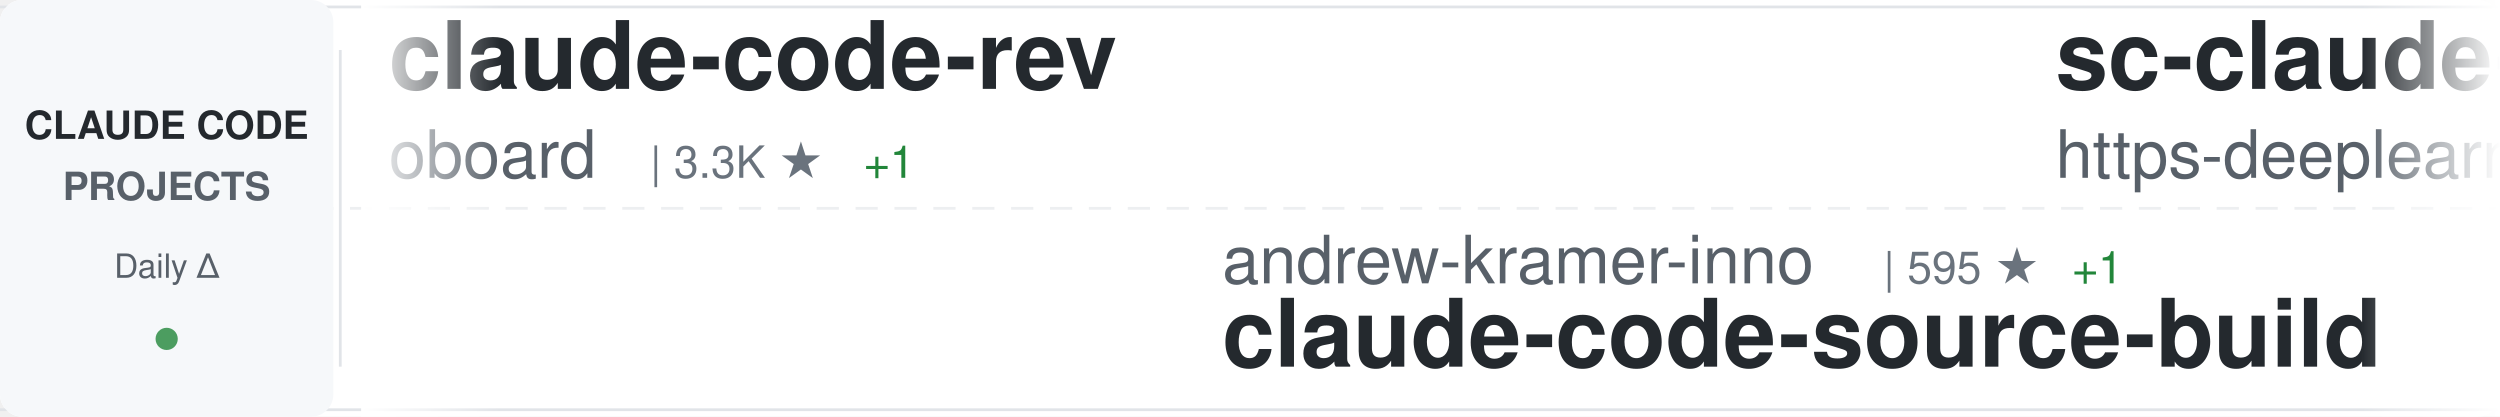
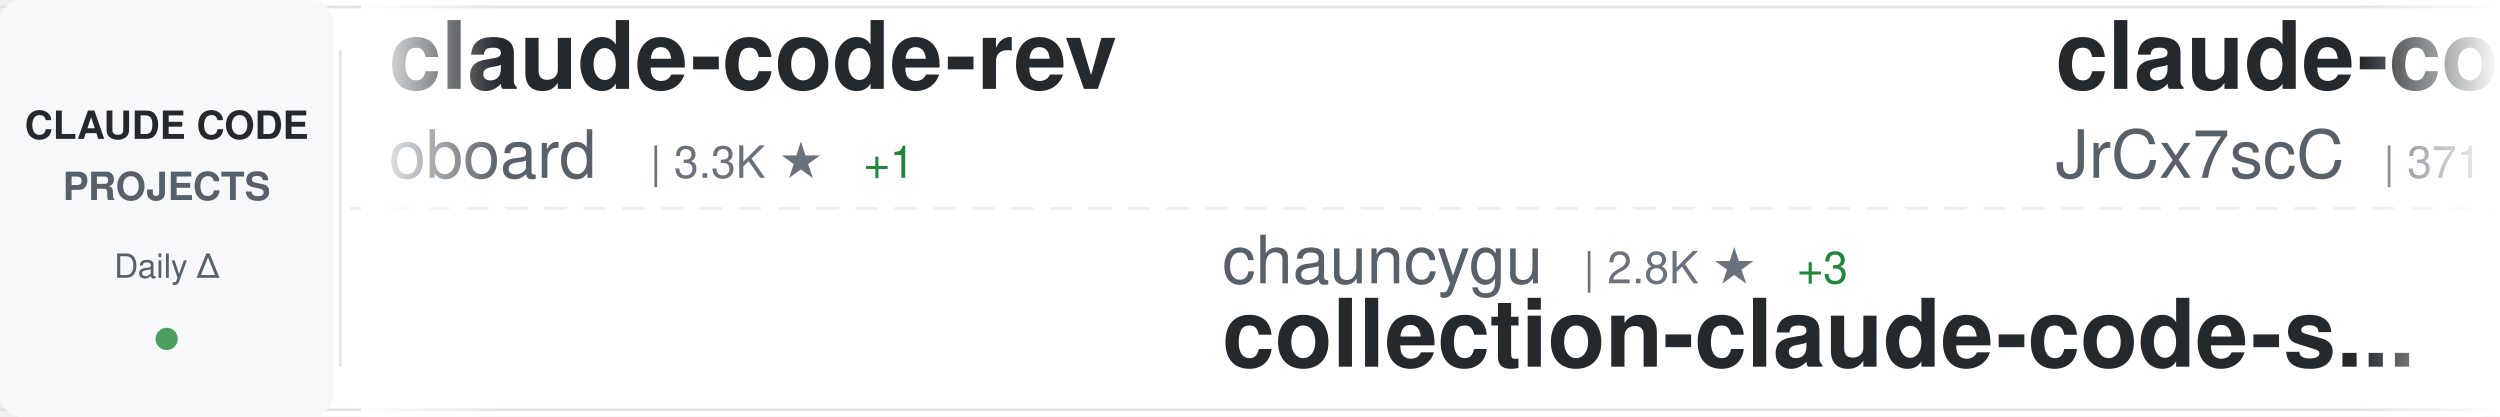
<svg xmlns="http://www.w3.org/2000/svg" width="900" height="150">
  <defs>
    <linearGradient id="awesomeLeftFade" x1="0%" y1="0%" x2="100%" y2="0%">
      <stop offset="0%" style="stop-color:#ffffff;stop-opacity:1" />
      <stop offset="100%" style="stop-color:#ffffff;stop-opacity:0" />
    </linearGradient>
    <linearGradient id="awesomeRightFade" x1="0%" y1="0%" x2="100%" y2="0%">
      <stop offset="0%" style="stop-color:#ffffff;stop-opacity:0" />
      <stop offset="100%" style="stop-color:#ffffff;stop-opacity:1" />
    </linearGradient>
  </defs>
  <rect width="900" height="150" fill="#ffffff" rx="8" />
  <rect x="0" y="2" width="900" height="1" fill="#e1e4e8" />
  <rect x="0" y="147" width="900" height="1" fill="#e1e4e8" />
  <line x1="0" y1="75" x2="900" y2="75" stroke="#e1e4e8" stroke-width="1" stroke-dasharray="8 6" opacity="0.6" />
  <rect x="0" y="0" width="120" height="150" fill="#f6f8fa" rx="8" />
  <text x="60" y="50" font-family="-apple-system, BlinkMacSystemFont, 'Segoe UI', Helvetica, Arial, sans-serif" font-size="14" font-weight="600" fill="#24292e" text-anchor="middle">CLAUDE CODE</text>
  <text x="60" y="72" font-family="-apple-system, BlinkMacSystemFont, 'Segoe UI', Helvetica, Arial, sans-serif" font-size="14" font-weight="600" fill="#586069" text-anchor="middle">PROJECTS</text>
  <text x="60" y="100" font-family="-apple-system, BlinkMacSystemFont, 'Segoe UI', Helvetica, Arial, sans-serif" font-size="12" font-weight="500" fill="#586069" text-anchor="middle">Daily Δ</text>
  <circle cx="60" cy="122" r="4" fill="#22863a" opacity="0.8" />
  <rect x="122" y="18" width="1" height="114" fill="#e1e4e8" />
  <clipPath id="awesomeTickerClip">
    <rect x="130" y="0" width="770" height="150" />
  </clipPath>
  <g clip-path="url(#awesomeTickerClip)">
    <g id="awesomeTickerItems">
      <animateTransform attributeName="transform" attributeType="XML" type="translate" from="0 0" to="-3000 0" dur="54s" repeatCount="indefinite" />
      <g transform="translate(0, 0)">
        <text x="140" y="32" font-family="-apple-system, BlinkMacSystemFont, 'Segoe UI', Helvetica, Arial, sans-serif" font-size="34" font-weight="600" fill="#24292e">claude-code-rev</text>
        <text x="140" y="64" font-family="-apple-system, BlinkMacSystemFont, 'Segoe UI', Helvetica, Arial, sans-serif" font-size="24" font-weight="400" fill="#586069">oboard</text>
        <text x="234" y="64" font-family="-apple-system, BlinkMacSystemFont, 'Segoe UI', Helvetica, Arial, sans-serif" font-size="16" font-weight="500" fill="#6a737d">| 3.3K ★</text>
        <text x="311" y="64" font-family="-apple-system, BlinkMacSystemFont, 'Segoe UI', Helvetica, Arial, sans-serif" font-size="16" font-weight="500" fill="#22863a"> +1</text>
      </g>
      <g transform="translate(300, 0)">
-         <text x="140" y="102" font-family="-apple-system, BlinkMacSystemFont, 'Segoe UI', Helvetica, Arial, sans-serif" font-size="24" font-weight="400" fill="#586069">andrew-kramer-inno</text>
-         <text x="378" y="102" font-family="-apple-system, BlinkMacSystemFont, 'Segoe UI', Helvetica, Arial, sans-serif" font-size="16" font-weight="500" fill="#6a737d">| 595 ★</text>
-         <text x="446" y="102" font-family="-apple-system, BlinkMacSystemFont, 'Segoe UI', Helvetica, Arial, sans-serif" font-size="16" font-weight="500" fill="#22863a"> +1</text>
-         <text x="140" y="132" font-family="-apple-system, BlinkMacSystemFont, 'Segoe UI', Helvetica, Arial, sans-serif" font-size="34" font-weight="600" fill="#24292e">claude-code-source-build</text>
+         <text x="140" y="102" font-family="-apple-system, BlinkMacSystemFont, 'Segoe UI', Helvetica, Arial, sans-serif" font-size="24" font-weight="400" fill="#586069">chauncygu</text>
+         <text x="270" y="102" font-family="-apple-system, BlinkMacSystemFont, 'Segoe UI', Helvetica, Arial, sans-serif" font-size="16" font-weight="500" fill="#6a737d">| 2.8K ★</text>
+         <text x="347" y="102" font-family="-apple-system, BlinkMacSystemFont, 'Segoe UI', Helvetica, Arial, sans-serif" font-size="16" font-weight="500" fill="#22863a"> +3</text>
+         <text x="140" y="132" font-family="-apple-system, BlinkMacSystemFont, 'Segoe UI', Helvetica, Arial, sans-serif" font-size="34" font-weight="600" fill="#24292e">collection-claude-code-s...</text>
      </g>
      <g transform="translate(600, 0)">
-         <text x="140" y="32" font-family="-apple-system, BlinkMacSystemFont, 'Segoe UI', Helvetica, Arial, sans-serif" font-size="34" font-weight="600" fill="#24292e">sc-claude-code-files</text>
-         <text x="140" y="64" font-family="-apple-system, BlinkMacSystemFont, 'Segoe UI', Helvetica, Arial, sans-serif" font-size="24" font-weight="400" fill="#586069">https-deeplearning-ai</text>
-         <text x="414" y="64" font-family="-apple-system, BlinkMacSystemFont, 'Segoe UI', Helvetica, Arial, sans-serif" font-size="16" font-weight="500" fill="#6a737d">| 533 ★</text>
+         <text x="140" y="32" font-family="-apple-system, BlinkMacSystemFont, 'Segoe UI', Helvetica, Arial, sans-serif" font-size="34" font-weight="600" fill="#24292e">claude-code-source</text>
+         <text x="140" y="64" font-family="-apple-system, BlinkMacSystemFont, 'Segoe UI', Helvetica, Arial, sans-serif" font-size="24" font-weight="400" fill="#586069">JrCx7scC</text>
+         <text x="258" y="64" font-family="-apple-system, BlinkMacSystemFont, 'Segoe UI', Helvetica, Arial, sans-serif" font-size="16" font-weight="500" fill="#6a737d">| 371 ★</text>
      </g>
      <g transform="translate(900, 0)">
-         <text x="140" y="102" font-family="-apple-system, BlinkMacSystemFont, 'Segoe UI', Helvetica, Arial, sans-serif" font-size="24" font-weight="400" fill="#586069">alirezarezvani</text>
-         <text x="330" y="102" font-family="-apple-system, BlinkMacSystemFont, 'Segoe UI', Helvetica, Arial, sans-serif" font-size="16" font-weight="500" fill="#6a737d">| 22.6K ★</text>
-         <text x="416" y="102" font-family="-apple-system, BlinkMacSystemFont, 'Segoe UI', Helvetica, Arial, sans-serif" font-size="16" font-weight="500" fill="#22863a"> +71</text>
-         <text x="140" y="132" font-family="-apple-system, BlinkMacSystemFont, 'Segoe UI', Helvetica, Arial, sans-serif" font-size="34" font-weight="600" fill="#24292e">claude-skills</text>
+         <text x="140" y="102" font-family="-apple-system, BlinkMacSystemFont, 'Segoe UI', Helvetica, Arial, sans-serif" font-size="24" font-weight="400" fill="#586069">VoltAgent</text>
+         <text x="270" y="102" font-family="-apple-system, BlinkMacSystemFont, 'Segoe UI', Helvetica, Arial, sans-serif" font-size="16" font-weight="500" fill="#6a737d">| 23.3K ★</text>
+         <text x="356" y="102" font-family="-apple-system, BlinkMacSystemFont, 'Segoe UI', Helvetica, Arial, sans-serif" font-size="16" font-weight="500" fill="#22863a"> +47</text>
+         <text x="140" y="132" font-family="-apple-system, BlinkMacSystemFont, 'Segoe UI', Helvetica, Arial, sans-serif" font-size="34" font-weight="600" fill="#24292e">awesome-claude-code-suba...</text>
      </g>
      <g transform="translate(1200, 0)">
-         <text x="140" y="32" font-family="-apple-system, BlinkMacSystemFont, 'Segoe UI', Helvetica, Arial, sans-serif" font-size="34" font-weight="600" fill="#24292e">claude-code-showcase</text>
-         <text x="140" y="64" font-family="-apple-system, BlinkMacSystemFont, 'Segoe UI', Helvetica, Arial, sans-serif" font-size="24" font-weight="400" fill="#586069">ChrisWiles</text>
-         <text x="282" y="64" font-family="-apple-system, BlinkMacSystemFont, 'Segoe UI', Helvetica, Arial, sans-serif" font-size="16" font-weight="500" fill="#6a737d">| 6.0K ★</text>
-         <text x="359" y="64" font-family="-apple-system, BlinkMacSystemFont, 'Segoe UI', Helvetica, Arial, sans-serif" font-size="16" font-weight="500" fill="#22863a"> +2</text>
+         <text x="140" y="32" font-family="-apple-system, BlinkMacSystemFont, 'Segoe UI', Helvetica, Arial, sans-serif" font-size="34" font-weight="600" fill="#24292e">claude-code-cli</text>
+         <text x="140" y="64" font-family="-apple-system, BlinkMacSystemFont, 'Segoe UI', Helvetica, Arial, sans-serif" font-size="24" font-weight="400" fill="#586069">huangserva</text>
+         <text x="282" y="64" font-family="-apple-system, BlinkMacSystemFont, 'Segoe UI', Helvetica, Arial, sans-serif" font-size="16" font-weight="500" fill="#6a737d">| 619 ★</text>
+         <text x="350" y="64" font-family="-apple-system, BlinkMacSystemFont, 'Segoe UI', Helvetica, Arial, sans-serif" font-size="16" font-weight="500" fill="#22863a"> +1</text>
      </g>
      <g transform="translate(1500, 0)">
-         <text x="140" y="102" font-family="-apple-system, BlinkMacSystemFont, 'Segoe UI', Helvetica, Arial, sans-serif" font-size="24" font-weight="400" fill="#586069">disler</text>
-         <text x="234" y="102" font-family="-apple-system, BlinkMacSystemFont, 'Segoe UI', Helvetica, Arial, sans-serif" font-size="16" font-weight="500" fill="#6a737d">| 3.8K ★</text>
-         <text x="311" y="102" font-family="-apple-system, BlinkMacSystemFont, 'Segoe UI', Helvetica, Arial, sans-serif" font-size="16" font-weight="500" fill="#22863a"> +3</text>
-         <text x="140" y="132" font-family="-apple-system, BlinkMacSystemFont, 'Segoe UI', Helvetica, Arial, sans-serif" font-size="34" font-weight="600" fill="#24292e">claude-code-hooks-master...</text>
+         <text x="140" y="102" font-family="-apple-system, BlinkMacSystemFont, 'Segoe UI', Helvetica, Arial, sans-serif" font-size="24" font-weight="400" fill="#586069">shanraisshan</text>
+         <text x="306" y="102" font-family="-apple-system, BlinkMacSystemFont, 'Segoe UI', Helvetica, Arial, sans-serif" font-size="16" font-weight="500" fill="#6a737d">| 62.6K ★</text>
+         <text x="392" y="102" font-family="-apple-system, BlinkMacSystemFont, 'Segoe UI', Helvetica, Arial, sans-serif" font-size="16" font-weight="500" fill="#22863a"> +72</text>
+         <text x="140" y="132" font-family="-apple-system, BlinkMacSystemFont, 'Segoe UI', Helvetica, Arial, sans-serif" font-size="34" font-weight="600" fill="#24292e">claude-code-best-practic...</text>
      </g>
      <g transform="translate(1800, 0)">
-         <text x="140" y="32" font-family="-apple-system, BlinkMacSystemFont, 'Segoe UI', Helvetica, Arial, sans-serif" font-size="34" font-weight="600" fill="#24292e">claude-code-proxy</text>
-         <text x="140" y="64" font-family="-apple-system, BlinkMacSystemFont, 'Segoe UI', Helvetica, Arial, sans-serif" font-size="24" font-weight="400" fill="#586069">fuergaosi233</text>
-         <text x="306" y="64" font-family="-apple-system, BlinkMacSystemFont, 'Segoe UI', Helvetica, Arial, sans-serif" font-size="16" font-weight="500" fill="#6a737d">| 2.7K ★</text>
-         <text x="383" y="64" font-family="-apple-system, BlinkMacSystemFont, 'Segoe UI', Helvetica, Arial, sans-serif" font-size="16" font-weight="500" fill="#22863a"> +4</text>
+         <text x="140" y="32" font-family="-apple-system, BlinkMacSystemFont, 'Segoe UI', Helvetica, Arial, sans-serif" font-size="34" font-weight="600" fill="#24292e">claude-code-telegram</text>
+         <text x="140" y="64" font-family="-apple-system, BlinkMacSystemFont, 'Segoe UI', Helvetica, Arial, sans-serif" font-size="24" font-weight="400" fill="#586069">RichardAtCT</text>
+         <text x="294" y="64" font-family="-apple-system, BlinkMacSystemFont, 'Segoe UI', Helvetica, Arial, sans-serif" font-size="16" font-weight="500" fill="#6a737d">| 2.7K ★</text>
+         <text x="371" y="64" font-family="-apple-system, BlinkMacSystemFont, 'Segoe UI', Helvetica, Arial, sans-serif" font-size="16" font-weight="500" fill="#22863a"> +3</text>
      </g>
      <g transform="translate(2100, 0)">
-         <text x="140" y="102" font-family="-apple-system, BlinkMacSystemFont, 'Segoe UI', Helvetica, Arial, sans-serif" font-size="24" font-weight="400" fill="#586069">SeemSeam</text>
-         <text x="258" y="102" font-family="-apple-system, BlinkMacSystemFont, 'Segoe UI', Helvetica, Arial, sans-serif" font-size="16" font-weight="500" fill="#6a737d">| 3.3K ★</text>
-         <text x="335" y="102" font-family="-apple-system, BlinkMacSystemFont, 'Segoe UI', Helvetica, Arial, sans-serif" font-size="16" font-weight="500" fill="#22863a"> +4</text>
-         <text x="140" y="132" font-family="-apple-system, BlinkMacSystemFont, 'Segoe UI', Helvetica, Arial, sans-serif" font-size="34" font-weight="600" fill="#24292e">claude_codex_bridge</text>
+         <text x="140" y="102" font-family="-apple-system, BlinkMacSystemFont, 'Segoe UI', Helvetica, Arial, sans-serif" font-size="24" font-weight="400" fill="#586069">guanshan</text>
+         <text x="258" y="102" font-family="-apple-system, BlinkMacSystemFont, 'Segoe UI', Helvetica, Arial, sans-serif" font-size="16" font-weight="500" fill="#6a737d">| 61 ★</text>
+         <text x="140" y="132" font-family="-apple-system, BlinkMacSystemFont, 'Segoe UI', Helvetica, Arial, sans-serif" font-size="34" font-weight="600" fill="#24292e">ClaudeCode</text>
      </g>
      <g transform="translate(2400, 0)">
-         <text x="140" y="32" font-family="-apple-system, BlinkMacSystemFont, 'Segoe UI', Helvetica, Arial, sans-serif" font-size="34" font-weight="600" fill="#24292e">claude-code-proxy</text>
-         <text x="140" y="64" font-family="-apple-system, BlinkMacSystemFont, 'Segoe UI', Helvetica, Arial, sans-serif" font-size="24" font-weight="400" fill="#586069">1rgs</text>
-         <text x="210" y="64" font-family="-apple-system, BlinkMacSystemFont, 'Segoe UI', Helvetica, Arial, sans-serif" font-size="16" font-weight="500" fill="#6a737d">| 3.7K ★</text>
-         <text x="287" y="64" font-family="-apple-system, BlinkMacSystemFont, 'Segoe UI', Helvetica, Arial, sans-serif" font-size="16" font-weight="500" fill="#22863a"> +2</text>
+         <text x="140" y="32" font-family="-apple-system, BlinkMacSystemFont, 'Segoe UI', Helvetica, Arial, sans-serif" font-size="34" font-weight="600" fill="#24292e">claude-code-source</text>
+         <text x="140" y="64" font-family="-apple-system, BlinkMacSystemFont, 'Segoe UI', Helvetica, Arial, sans-serif" font-size="24" font-weight="400" fill="#586069">hangsman</text>
+         <text x="258" y="64" font-family="-apple-system, BlinkMacSystemFont, 'Segoe UI', Helvetica, Arial, sans-serif" font-size="16" font-weight="500" fill="#6a737d">| 787 ★</text>
      </g>
      <g transform="translate(2700, 0)">
-         <text x="140" y="102" font-family="-apple-system, BlinkMacSystemFont, 'Segoe UI', Helvetica, Arial, sans-serif" font-size="24" font-weight="400" fill="#586069">diet103</text>
-         <text x="246" y="102" font-family="-apple-system, BlinkMacSystemFont, 'Segoe UI', Helvetica, Arial, sans-serif" font-size="16" font-weight="500" fill="#6a737d">| 9.7K ★</text>
-         <text x="323" y="102" font-family="-apple-system, BlinkMacSystemFont, 'Segoe UI', Helvetica, Arial, sans-serif" font-size="16" font-weight="500" fill="#22863a"> +4</text>
-         <text x="140" y="132" font-family="-apple-system, BlinkMacSystemFont, 'Segoe UI', Helvetica, Arial, sans-serif" font-size="34" font-weight="600" fill="#24292e">claude-code-infrastructu...</text>
+         <text x="140" y="102" font-family="-apple-system, BlinkMacSystemFont, 'Segoe UI', Helvetica, Arial, sans-serif" font-size="24" font-weight="400" fill="#586069">ghuntley</text>
+         <text x="258" y="102" font-family="-apple-system, BlinkMacSystemFont, 'Segoe UI', Helvetica, Arial, sans-serif" font-size="16" font-weight="500" fill="#6a737d">| 987 ★</text>
+         <text x="140" y="132" font-family="-apple-system, BlinkMacSystemFont, 'Segoe UI', Helvetica, Arial, sans-serif" font-size="34" font-weight="600" fill="#24292e">claude-code-source-code-...</text>
      </g>
      <g transform="translate(3000, 0)">
        <text x="140" y="32" font-family="-apple-system, BlinkMacSystemFont, 'Segoe UI', Helvetica, Arial, sans-serif" font-size="34" font-weight="600" fill="#24292e">claude-code-rev</text>
        <text x="140" y="64" font-family="-apple-system, BlinkMacSystemFont, 'Segoe UI', Helvetica, Arial, sans-serif" font-size="24" font-weight="400" fill="#586069">oboard</text>
        <text x="234" y="64" font-family="-apple-system, BlinkMacSystemFont, 'Segoe UI', Helvetica, Arial, sans-serif" font-size="16" font-weight="500" fill="#6a737d">| 3.3K ★</text>
        <text x="311" y="64" font-family="-apple-system, BlinkMacSystemFont, 'Segoe UI', Helvetica, Arial, sans-serif" font-size="16" font-weight="500" fill="#22863a"> +1</text>
      </g>
      <g transform="translate(3300, 0)">
-         <text x="140" y="102" font-family="-apple-system, BlinkMacSystemFont, 'Segoe UI', Helvetica, Arial, sans-serif" font-size="24" font-weight="400" fill="#586069">andrew-kramer-inno</text>
-         <text x="378" y="102" font-family="-apple-system, BlinkMacSystemFont, 'Segoe UI', Helvetica, Arial, sans-serif" font-size="16" font-weight="500" fill="#6a737d">| 595 ★</text>
-         <text x="446" y="102" font-family="-apple-system, BlinkMacSystemFont, 'Segoe UI', Helvetica, Arial, sans-serif" font-size="16" font-weight="500" fill="#22863a"> +1</text>
-         <text x="140" y="132" font-family="-apple-system, BlinkMacSystemFont, 'Segoe UI', Helvetica, Arial, sans-serif" font-size="34" font-weight="600" fill="#24292e">claude-code-source-build</text>
+         <text x="140" y="102" font-family="-apple-system, BlinkMacSystemFont, 'Segoe UI', Helvetica, Arial, sans-serif" font-size="24" font-weight="400" fill="#586069">chauncygu</text>
+         <text x="270" y="102" font-family="-apple-system, BlinkMacSystemFont, 'Segoe UI', Helvetica, Arial, sans-serif" font-size="16" font-weight="500" fill="#6a737d">| 2.8K ★</text>
+         <text x="347" y="102" font-family="-apple-system, BlinkMacSystemFont, 'Segoe UI', Helvetica, Arial, sans-serif" font-size="16" font-weight="500" fill="#22863a"> +3</text>
+         <text x="140" y="132" font-family="-apple-system, BlinkMacSystemFont, 'Segoe UI', Helvetica, Arial, sans-serif" font-size="34" font-weight="600" fill="#24292e">collection-claude-code-s...</text>
      </g>
      <g transform="translate(3600, 0)">
-         <text x="140" y="32" font-family="-apple-system, BlinkMacSystemFont, 'Segoe UI', Helvetica, Arial, sans-serif" font-size="34" font-weight="600" fill="#24292e">sc-claude-code-files</text>
-         <text x="140" y="64" font-family="-apple-system, BlinkMacSystemFont, 'Segoe UI', Helvetica, Arial, sans-serif" font-size="24" font-weight="400" fill="#586069">https-deeplearning-ai</text>
-         <text x="414" y="64" font-family="-apple-system, BlinkMacSystemFont, 'Segoe UI', Helvetica, Arial, sans-serif" font-size="16" font-weight="500" fill="#6a737d">| 533 ★</text>
+         <text x="140" y="32" font-family="-apple-system, BlinkMacSystemFont, 'Segoe UI', Helvetica, Arial, sans-serif" font-size="34" font-weight="600" fill="#24292e">claude-code-source</text>
+         <text x="140" y="64" font-family="-apple-system, BlinkMacSystemFont, 'Segoe UI', Helvetica, Arial, sans-serif" font-size="24" font-weight="400" fill="#586069">JrCx7scC</text>
+         <text x="258" y="64" font-family="-apple-system, BlinkMacSystemFont, 'Segoe UI', Helvetica, Arial, sans-serif" font-size="16" font-weight="500" fill="#6a737d">| 371 ★</text>
      </g>
      <g transform="translate(3900, 0)">
-         <text x="140" y="102" font-family="-apple-system, BlinkMacSystemFont, 'Segoe UI', Helvetica, Arial, sans-serif" font-size="24" font-weight="400" fill="#586069">alirezarezvani</text>
-         <text x="330" y="102" font-family="-apple-system, BlinkMacSystemFont, 'Segoe UI', Helvetica, Arial, sans-serif" font-size="16" font-weight="500" fill="#6a737d">| 22.6K ★</text>
-         <text x="416" y="102" font-family="-apple-system, BlinkMacSystemFont, 'Segoe UI', Helvetica, Arial, sans-serif" font-size="16" font-weight="500" fill="#22863a"> +71</text>
-         <text x="140" y="132" font-family="-apple-system, BlinkMacSystemFont, 'Segoe UI', Helvetica, Arial, sans-serif" font-size="34" font-weight="600" fill="#24292e">claude-skills</text>
+         <text x="140" y="102" font-family="-apple-system, BlinkMacSystemFont, 'Segoe UI', Helvetica, Arial, sans-serif" font-size="24" font-weight="400" fill="#586069">VoltAgent</text>
+         <text x="270" y="102" font-family="-apple-system, BlinkMacSystemFont, 'Segoe UI', Helvetica, Arial, sans-serif" font-size="16" font-weight="500" fill="#6a737d">| 23.3K ★</text>
+         <text x="356" y="102" font-family="-apple-system, BlinkMacSystemFont, 'Segoe UI', Helvetica, Arial, sans-serif" font-size="16" font-weight="500" fill="#22863a"> +47</text>
+         <text x="140" y="132" font-family="-apple-system, BlinkMacSystemFont, 'Segoe UI', Helvetica, Arial, sans-serif" font-size="34" font-weight="600" fill="#24292e">awesome-claude-code-suba...</text>
      </g>
    </g>
  </g>
  <rect x="130" y="0" width="50" height="150" fill="url(#awesomeLeftFade)" />
  <rect x="850" y="0" width="50" height="150" fill="url(#awesomeRightFade)" />
</svg>
